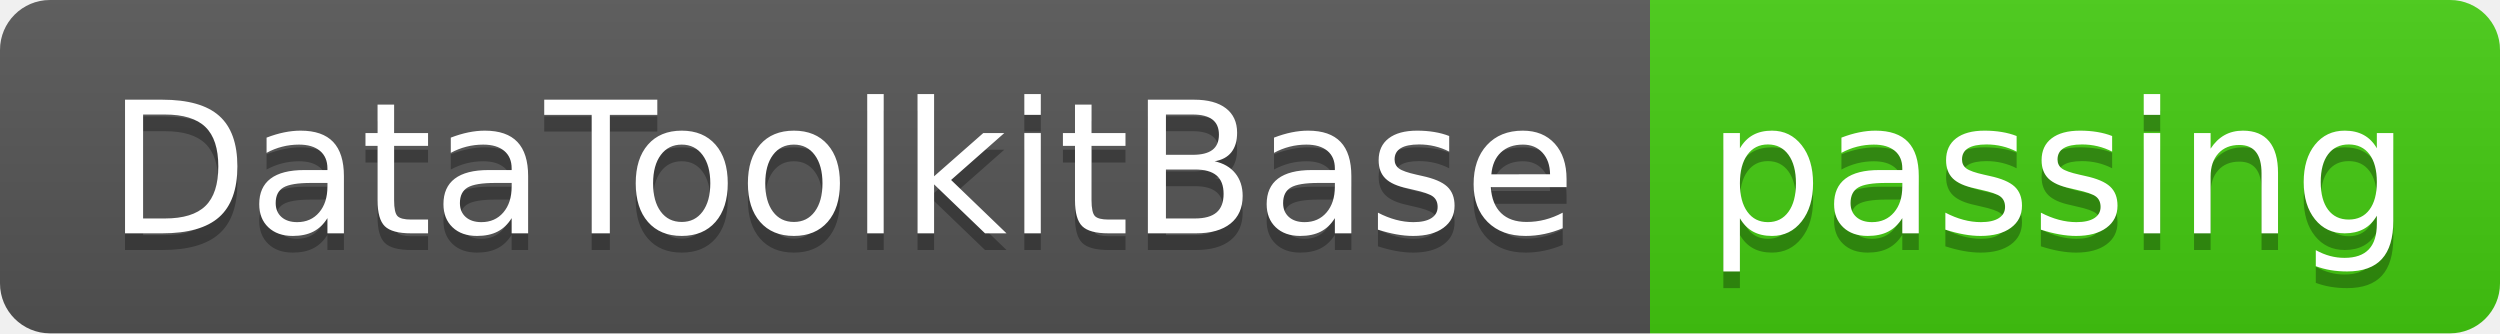
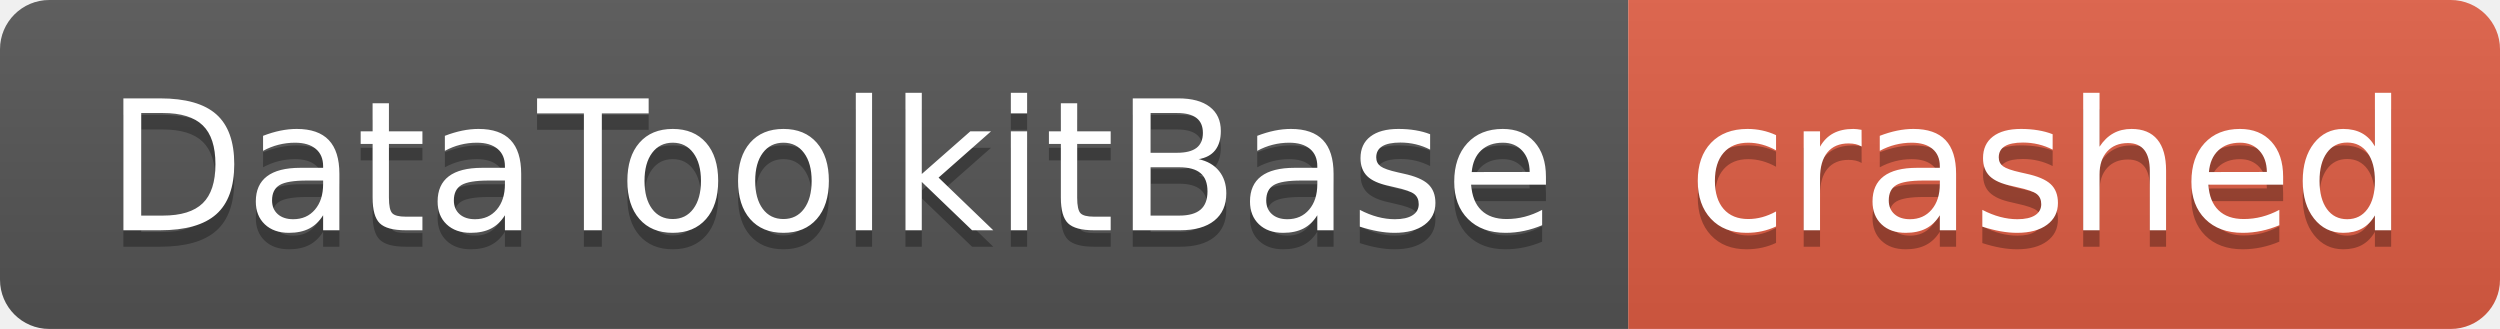
- <svg xmlns="http://www.w3.org/2000/svg" width="150" height="20" role="img" aria-label="DataToolkitBase: passing">
+ <svg xmlns="http://www.w3.org/2000/svg" width="152" height="20" role="img" aria-label="DataToolkitBase: crashed">
  <linearGradient id="s" x2="0" y2="100%">
    <stop offset="0" stop-color="#bbb" stop-opacity=".1" />
    <stop offset="1" stop-opacity=".1" />
  </linearGradient>
  <clipPath id="r">
-     <rect width="150" height="20" rx="3" fill="#fff" />
+     <rect width="152" height="20" rx="3" fill="#fff" />
  </clipPath>
  <g clip-path="url(#r)">
    <rect width="99" height="20" fill="#555" />
-     <rect x="99" width="51" height="20" fill="#4c1" />
-     <rect width="150" height="20" fill="url(#s)" />
+     <rect x="99" width="53" height="20" fill="#e05d44" />
+     <rect width="152" height="20" fill="url(#s)" />
  </g>
  <g fill="#fff" text-anchor="middle" font-family="Verdana,Geneva,DejaVu Sans,sans-serif" text-rendering="geometricPrecision" font-size="110">
    <text aria-hidden="true" x="505" y="150" fill="#010101" fill-opacity=".3" transform="scale(.1)" textLength="890">DataToolkitBase</text>
    <text x="505" y="140" transform="scale(.1)" fill="#fff" textLength="890">DataToolkitBase</text>
-     <text aria-hidden="true" x="1235" y="150" fill="#010101" fill-opacity=".3" transform="scale(.1)" textLength="410">passing</text>
-     <text x="1235" y="140" transform="scale(.1)" fill="#fff" textLength="410">passing</text>
+     <text aria-hidden="true" x="1245" y="150" fill="#010101" fill-opacity=".3" transform="scale(.1)" textLength="430">crashed</text>
+     <text x="1245" y="140" transform="scale(.1)" fill="#fff" textLength="430">crashed</text>
  </g>
</svg>
